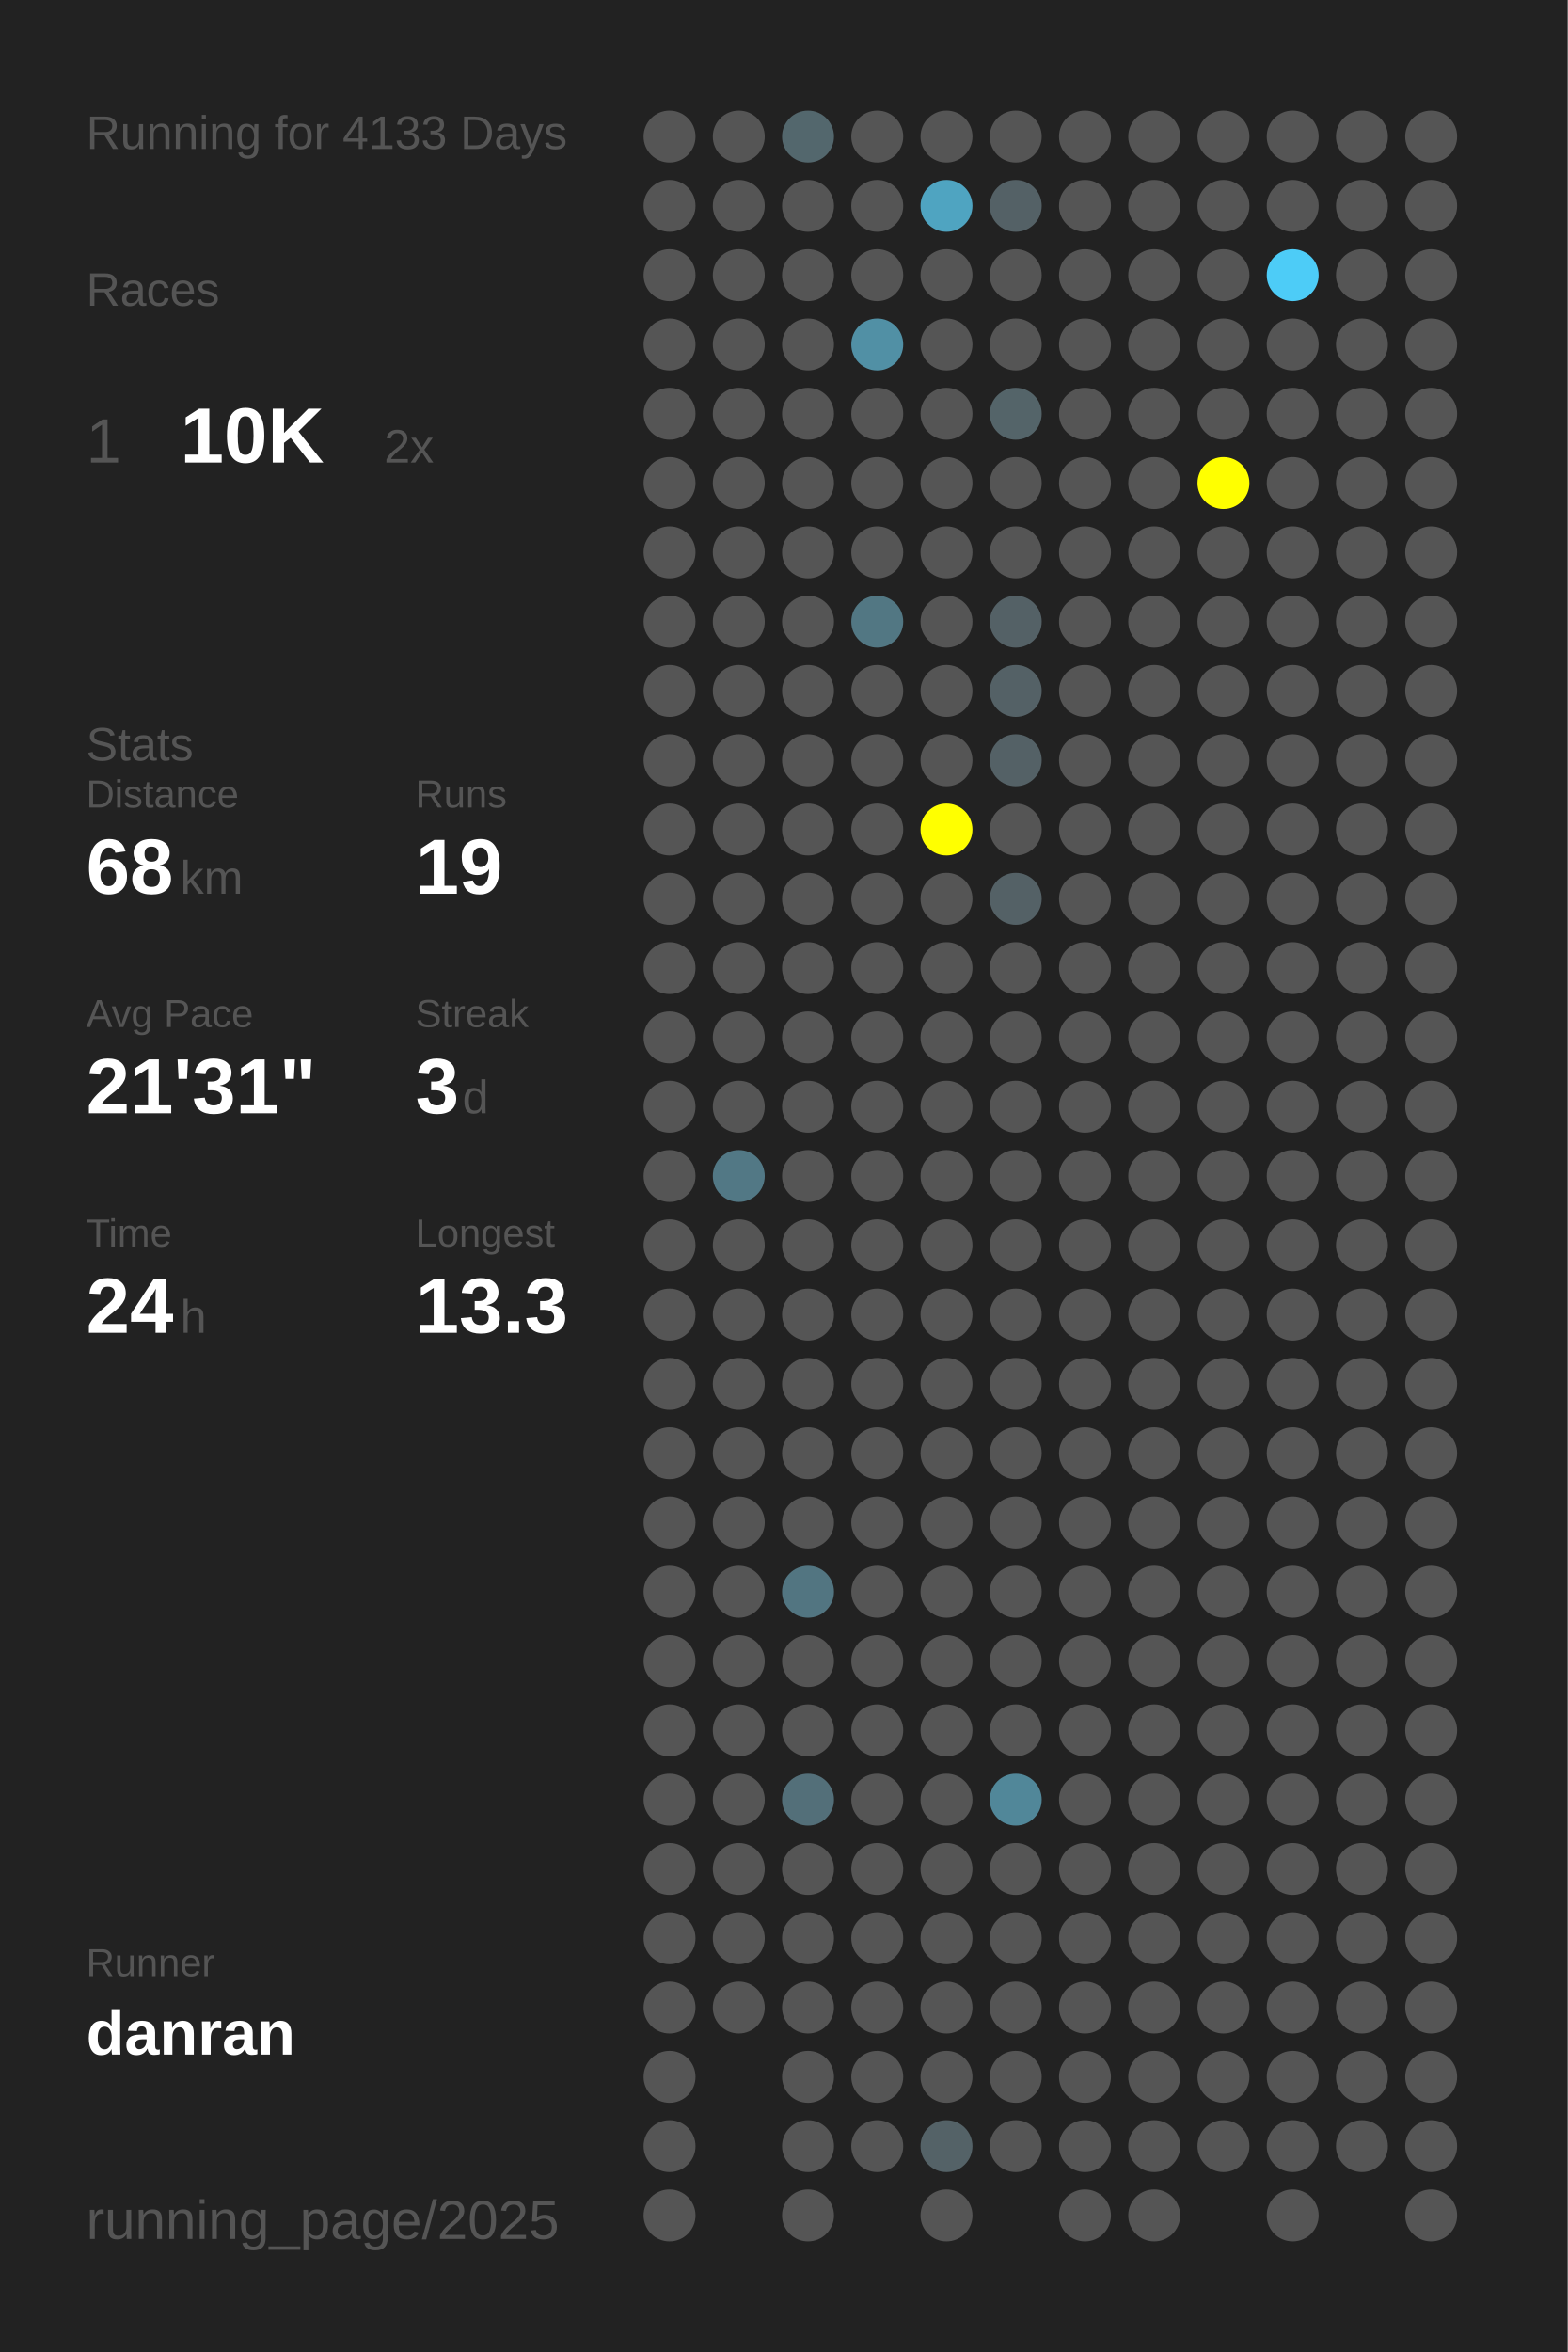
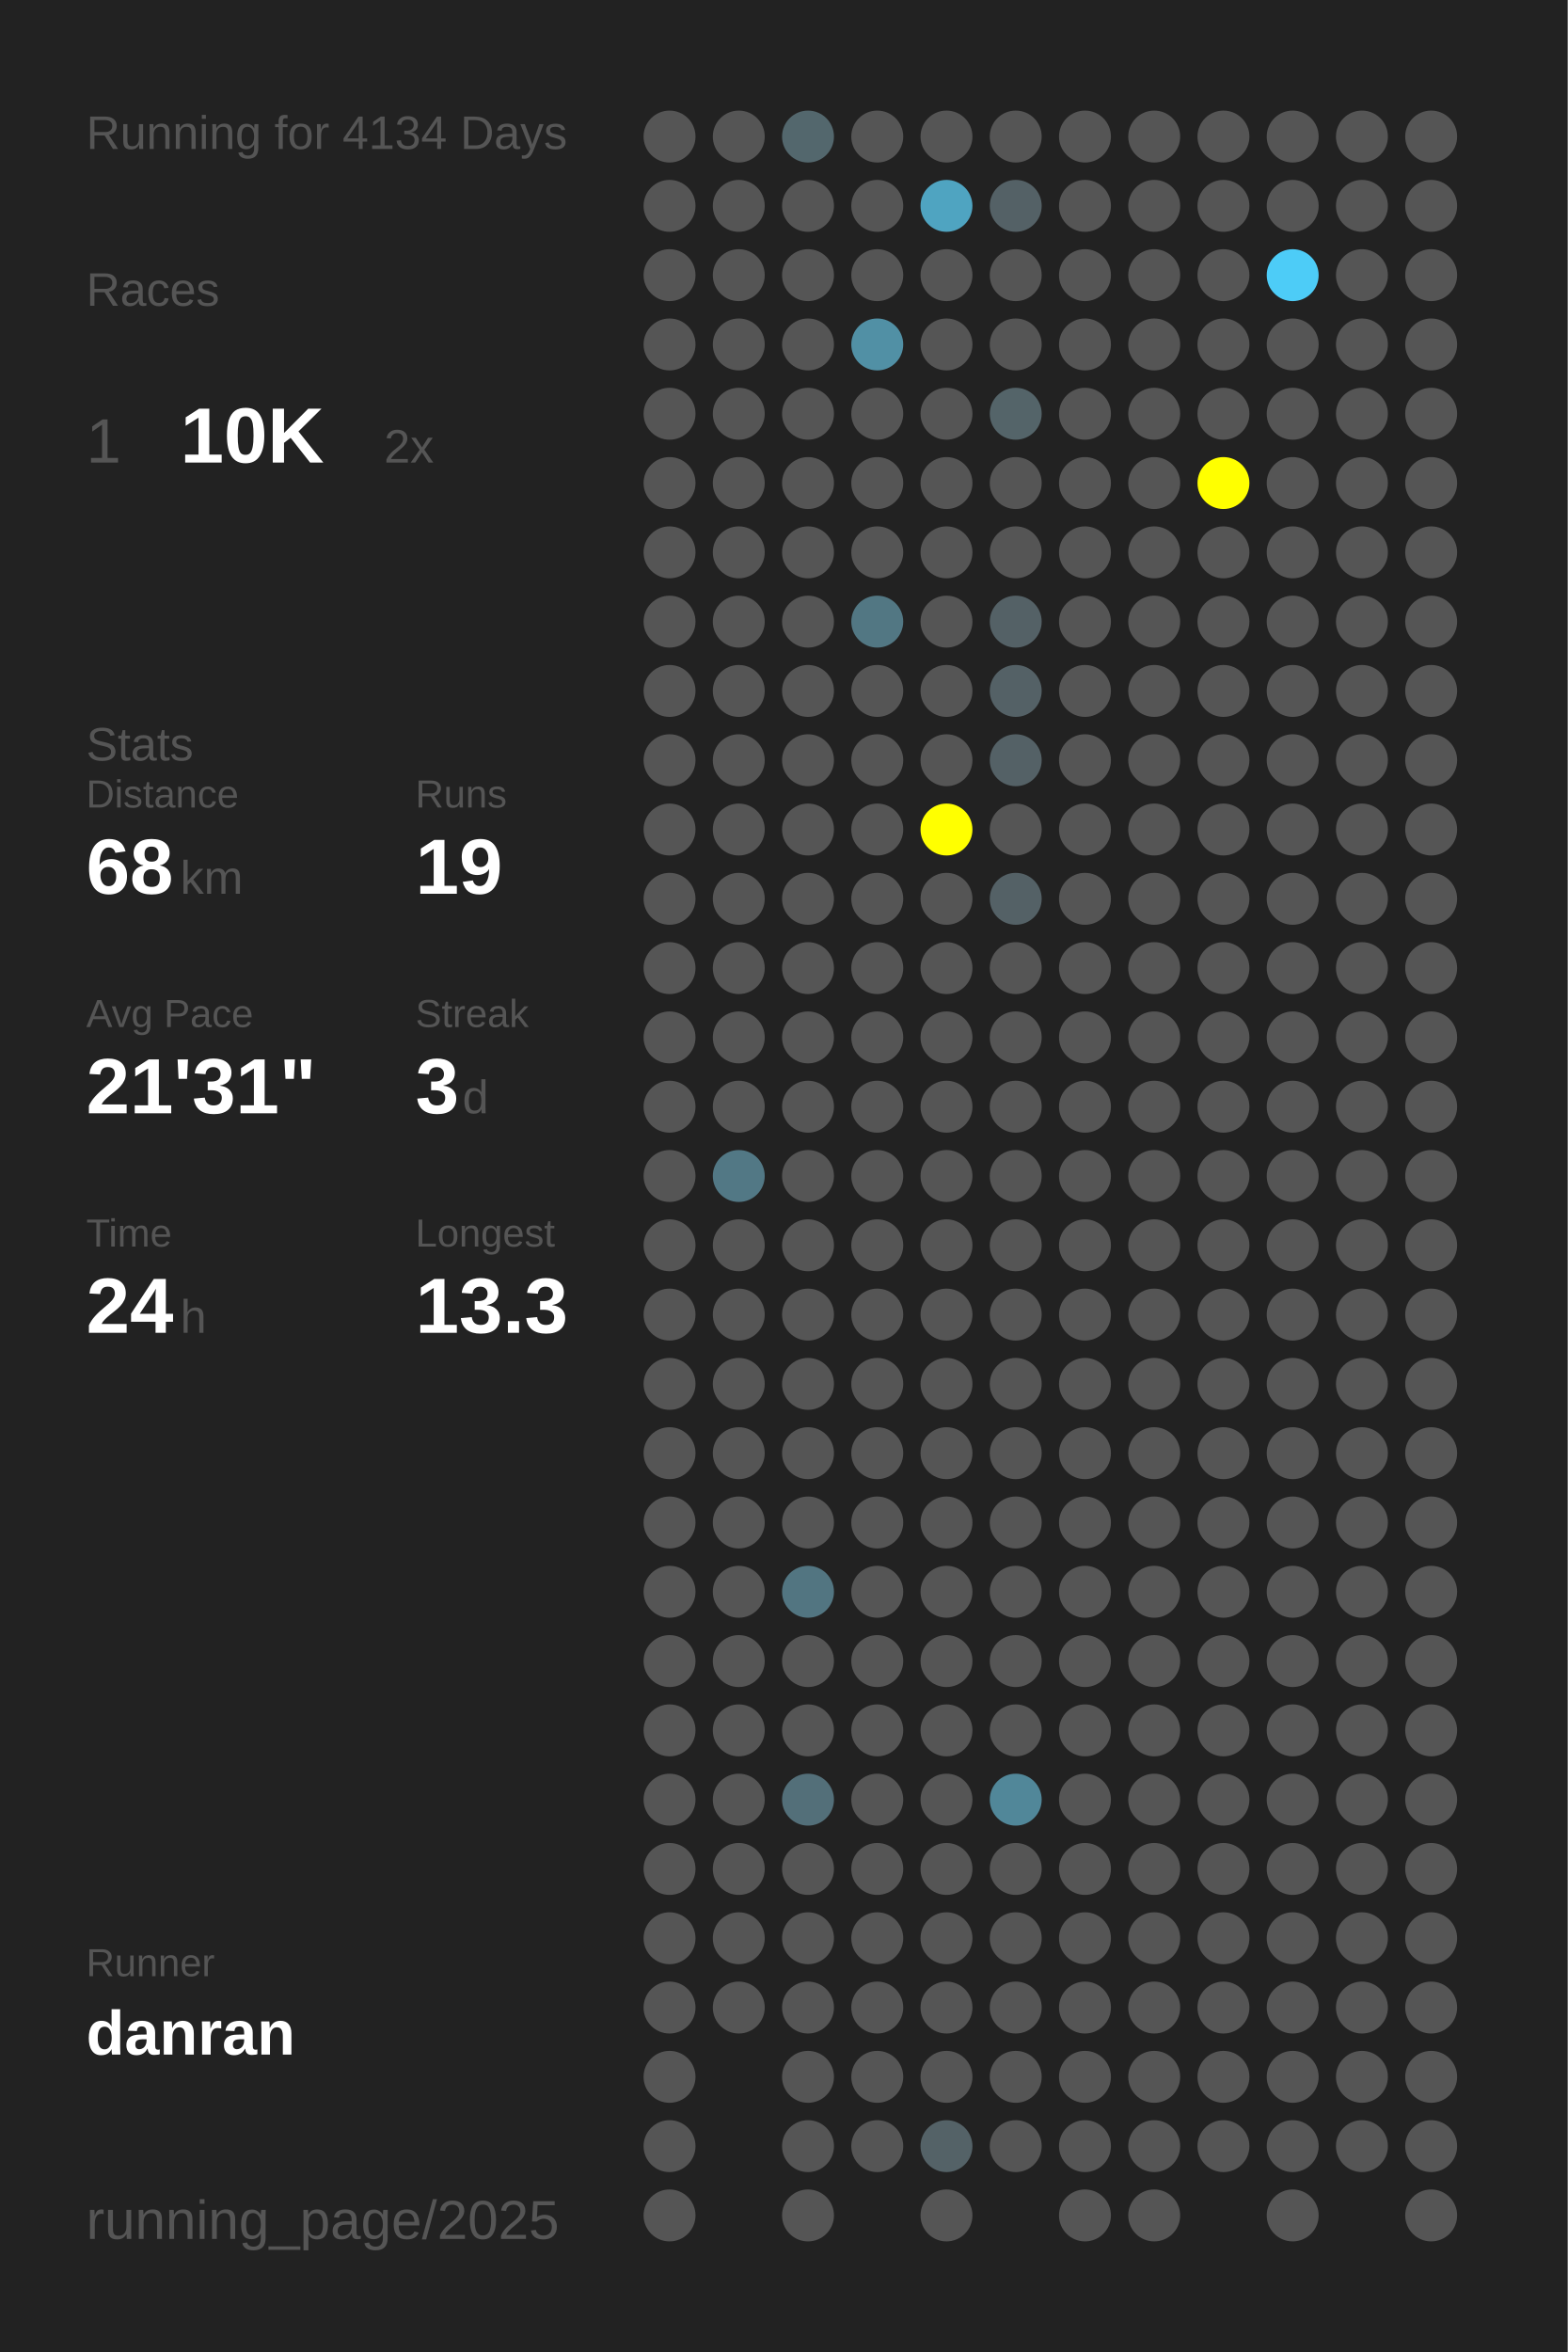
<svg xmlns="http://www.w3.org/2000/svg" baseProfile="full" height="300mm" version="1.1" viewBox="0,0,200,300" width="200mm">
  <defs />
  <rect fill="#222222" height="300" width="200" x="0" y="0" />
-   <text fill="#555555" style="font-size:6px; font-family:Arial;" x="11" y="19">Running for 4133 Days</text>
+   <text fill="#555555" style="font-size:6px; font-family:Arial;" x="11" y="19">Running for 4134 Days</text>
  <text fill="#555555" style="font-size:6px; font-family:Arial;" x="11" y="39">Races</text>
  <text fill="#555555" style="font-size:8px; font-family:Arial;" x="11" y="59">1</text>
  <text fill="#FFFFFF" style="font-size:10px; font-family:Arial; font-weight:bold;" x="23" y="59">10K</text>
  <text fill="#555555" style="font-size:6px; font-family:Arial;" x="49" y="59">2x</text>
  <text fill="#555555" style="font-size:6px; font-family:Arial;" x="11" y="97">Stats</text>
  <text fill="#555555" style="font-size:5px; font-family:Arial;" x="11" y="103">Distance</text>
  <text fill="#FFFFFF" style="font-size:10px; font-family:Arial; font-weight:bold;" x="11" y="114">68</text>
  <text fill="#555555" style="font-size:6px; font-family:Arial;" x="23" y="114">km</text>
  <text fill="#555555" style="font-size:5px; font-family:Arial;" x="53" y="103">Runs</text>
  <text fill="#FFFFFF" style="font-size:10px; font-family:Arial; font-weight:bold;" x="53" y="114">19</text>
  <text fill="#555555" style="font-size:5px; font-family:Arial;" x="11" y="131">Avg Pace</text>
  <text fill="#FFFFFF" style="font-size:10px; font-family:Arial; font-weight:bold;" x="11" y="142">21'31"</text>
  <text fill="#555555" style="font-size:5px; font-family:Arial;" x="53" y="131">Streak</text>
  <text fill="#FFFFFF" style="font-size:10px; font-family:Arial; font-weight:bold;" x="53" y="142">3</text>
  <text fill="#555555" style="font-size:6px; font-family:Arial;" x="59" y="142">d</text>
  <text fill="#555555" style="font-size:5px; font-family:Arial;" x="11" y="159">Time</text>
  <text fill="#FFFFFF" style="font-size:10px; font-family:Arial; font-weight:bold;" x="11" y="170">24</text>
  <text fill="#555555" style="font-size:6px; font-family:Arial;" x="23" y="170">h</text>
  <text fill="#555555" style="font-size:5px; font-family:Arial;" x="53" y="159">Longest</text>
  <text fill="#FFFFFF" style="font-size:10px; font-family:Arial; font-weight:bold;" x="53" y="170">13.3</text>
  <text fill="#555555" style="font-size:5px; font-family:Arial;" x="11" y="252.065">Runner</text>
  <text fill="#FFFFFF" style="font-size:8px; font-family:Arial; font-weight:bold;" x="11" y="262.065">danran</text>
  <text fill="#555555" style="font-size:7px; font-family:Arial;" x="11" y="285.581">running_page/2025</text>
  <circle cx="85.417" cy="17.419" fill="#555555" r="3.312" />
  <circle cx="85.417" cy="26.258" fill="#555555" r="3.312" />
  <circle cx="85.417" cy="35.097" fill="#555555" r="3.312" />
  <circle cx="85.417" cy="43.935" fill="#555555" r="3.312" />
  <circle cx="85.417" cy="52.774" fill="#555555" r="3.312" />
  <circle cx="85.417" cy="61.613" fill="#555555" r="3.312" />
  <circle cx="85.417" cy="70.452" fill="#555555" r="3.312" />
  <circle cx="85.417" cy="79.29" fill="#555555" r="3.312" />
  <circle cx="85.417" cy="88.129" fill="#555555" r="3.312" />
  <circle cx="85.417" cy="96.968" fill="#555555" r="3.312" />
  <circle cx="85.417" cy="105.806" fill="#555555" r="3.312" />
  <circle cx="85.417" cy="114.645" fill="#555555" r="3.312" />
  <circle cx="85.417" cy="123.484" fill="#555555" r="3.312" />
  <circle cx="85.417" cy="132.323" fill="#555555" r="3.312" />
  <circle cx="85.417" cy="141.161" fill="#555555" r="3.312" />
  <circle cx="85.417" cy="150" fill="#555555" r="3.312" />
  <circle cx="85.417" cy="158.839" fill="#555555" r="3.312" />
  <circle cx="85.417" cy="167.677" fill="#555555" r="3.312" />
  <circle cx="85.417" cy="176.516" fill="#555555" r="3.312" />
  <circle cx="85.417" cy="185.355" fill="#555555" r="3.312" />
  <circle cx="85.417" cy="194.194" fill="#555555" r="3.312" />
  <circle cx="85.417" cy="203.032" fill="#555555" r="3.312" />
  <circle cx="85.417" cy="211.871" fill="#555555" r="3.312" />
  <circle cx="85.417" cy="220.71" fill="#555555" r="3.312" />
  <circle cx="85.417" cy="229.548" fill="#555555" r="3.312" />
  <circle cx="85.417" cy="238.387" fill="#555555" r="3.312" />
  <circle cx="85.417" cy="247.226" fill="#555555" r="3.312" />
  <circle cx="85.417" cy="256.065" fill="#555555" r="3.312" />
  <circle cx="85.417" cy="264.903" fill="#555555" r="3.312" />
  <circle cx="85.417" cy="273.742" fill="#555555" r="3.312" />
  <circle cx="85.417" cy="282.581" fill="#555555" r="3.312" />
  <circle cx="94.25" cy="17.419" fill="#555555" r="3.312" />
  <circle cx="94.25" cy="26.258" fill="#555555" r="3.312" />
  <circle cx="94.25" cy="35.097" fill="#555555" r="3.312" />
  <circle cx="94.25" cy="43.935" fill="#555555" r="3.312" />
  <circle cx="94.25" cy="52.774" fill="#555555" r="3.312" />
  <circle cx="94.25" cy="61.613" fill="#555555" r="3.312" />
  <circle cx="94.25" cy="70.452" fill="#555555" r="3.312" />
  <circle cx="94.25" cy="79.29" fill="#555555" r="3.312" />
  <circle cx="94.25" cy="88.129" fill="#555555" r="3.312" />
  <circle cx="94.25" cy="96.968" fill="#555555" r="3.312" />
  <circle cx="94.25" cy="105.806" fill="#555555" r="3.312" />
  <circle cx="94.25" cy="114.645" fill="#555555" r="3.312" />
  <circle cx="94.25" cy="123.484" fill="#555555" r="3.312" />
  <circle cx="94.25" cy="132.323" fill="#555555" r="3.312" />
  <circle cx="94.25" cy="141.161" fill="#555555" r="3.312" />
  <circle cx="94.25" cy="150" fill="#527885" r="3.312" />
  <circle cx="94.25" cy="158.839" fill="#555555" r="3.312" />
  <circle cx="94.25" cy="167.677" fill="#555555" r="3.312" />
  <circle cx="94.25" cy="176.516" fill="#555555" r="3.312" />
  <circle cx="94.25" cy="185.355" fill="#555555" r="3.312" />
  <circle cx="94.25" cy="194.194" fill="#555555" r="3.312" />
  <circle cx="94.25" cy="203.032" fill="#555555" r="3.312" />
  <circle cx="94.25" cy="211.871" fill="#555555" r="3.312" />
  <circle cx="94.25" cy="220.71" fill="#555555" r="3.312" />
  <circle cx="94.25" cy="229.548" fill="#555555" r="3.312" />
  <circle cx="94.25" cy="238.387" fill="#555555" r="3.312" />
  <circle cx="94.25" cy="247.226" fill="#555555" r="3.312" />
  <circle cx="94.25" cy="256.065" fill="#555555" r="3.312" />
  <circle cx="103.083" cy="17.419" fill="#53676d" r="3.312" />
  <circle cx="103.083" cy="26.258" fill="#555555" r="3.312" />
  <circle cx="103.083" cy="35.097" fill="#555555" r="3.312" />
  <circle cx="103.083" cy="43.935" fill="#555555" r="3.312" />
  <circle cx="103.083" cy="52.774" fill="#555555" r="3.312" />
  <circle cx="103.083" cy="61.613" fill="#555555" r="3.312" />
  <circle cx="103.083" cy="70.452" fill="#555555" r="3.312" />
  <circle cx="103.083" cy="79.29" fill="#555555" r="3.312" />
  <circle cx="103.083" cy="88.129" fill="#555555" r="3.312" />
  <circle cx="103.083" cy="96.968" fill="#555555" r="3.312" />
  <circle cx="103.083" cy="105.806" fill="#555555" r="3.312" />
  <circle cx="103.083" cy="114.645" fill="#555555" r="3.312" />
  <circle cx="103.083" cy="123.484" fill="#555555" r="3.312" />
  <circle cx="103.083" cy="132.323" fill="#555555" r="3.312" />
  <circle cx="103.083" cy="141.161" fill="#555555" r="3.312" />
  <circle cx="103.083" cy="150" fill="#555555" r="3.312" />
  <circle cx="103.083" cy="158.839" fill="#555555" r="3.312" />
  <circle cx="103.083" cy="167.677" fill="#555555" r="3.312" />
  <circle cx="103.083" cy="176.516" fill="#555555" r="3.312" />
  <circle cx="103.083" cy="185.355" fill="#555555" r="3.312" />
  <circle cx="103.083" cy="194.194" fill="#555555" r="3.312" />
  <circle cx="103.083" cy="203.032" fill="#527581" r="3.312" />
  <circle cx="103.083" cy="211.871" fill="#555555" r="3.312" />
  <circle cx="103.083" cy="220.71" fill="#555555" r="3.312" />
  <circle cx="103.083" cy="229.548" fill="#536f79" r="3.312" />
  <circle cx="103.083" cy="238.387" fill="#555555" r="3.312" />
  <circle cx="103.083" cy="247.226" fill="#555555" r="3.312" />
  <circle cx="103.083" cy="256.065" fill="#555555" r="3.312" />
  <circle cx="103.083" cy="264.903" fill="#555555" r="3.312" />
  <circle cx="103.083" cy="273.742" fill="#555555" r="3.312" />
  <circle cx="103.083" cy="282.581" fill="#555555" r="3.312" />
  <circle cx="111.917" cy="17.419" fill="#555555" r="3.312" />
  <circle cx="111.917" cy="26.258" fill="#555555" r="3.312" />
  <circle cx="111.917" cy="35.097" fill="#555555" r="3.312" />
  <circle cx="111.917" cy="43.935" fill="#5190a5" r="3.312" />
  <circle cx="111.917" cy="52.774" fill="#555555" r="3.312" />
  <circle cx="111.917" cy="61.613" fill="#555555" r="3.312" />
  <circle cx="111.917" cy="70.452" fill="#555555" r="3.312" />
  <circle cx="111.917" cy="79.29" fill="#527783" r="3.312" />
  <circle cx="111.917" cy="88.129" fill="#555555" r="3.312" />
  <circle cx="111.917" cy="96.968" fill="#555555" r="3.312" />
  <circle cx="111.917" cy="105.806" fill="#555555" r="3.312" />
  <circle cx="111.917" cy="114.645" fill="#555555" r="3.312" />
  <circle cx="111.917" cy="123.484" fill="#555555" r="3.312" />
  <circle cx="111.917" cy="132.323" fill="#555555" r="3.312" />
  <circle cx="111.917" cy="141.161" fill="#555555" r="3.312" />
  <circle cx="111.917" cy="150" fill="#555555" r="3.312" />
  <circle cx="111.917" cy="158.839" fill="#555555" r="3.312" />
  <circle cx="111.917" cy="167.677" fill="#555555" r="3.312" />
  <circle cx="111.917" cy="176.516" fill="#555555" r="3.312" />
  <circle cx="111.917" cy="185.355" fill="#555555" r="3.312" />
  <circle cx="111.917" cy="194.194" fill="#555555" r="3.312" />
  <circle cx="111.917" cy="203.032" fill="#555555" r="3.312" />
  <circle cx="111.917" cy="211.871" fill="#555555" r="3.312" />
  <circle cx="111.917" cy="220.71" fill="#555555" r="3.312" />
  <circle cx="111.917" cy="229.548" fill="#555555" r="3.312" />
  <circle cx="111.917" cy="238.387" fill="#555555" r="3.312" />
  <circle cx="111.917" cy="247.226" fill="#555555" r="3.312" />
  <circle cx="111.917" cy="256.065" fill="#555555" r="3.312" />
  <circle cx="111.917" cy="264.903" fill="#555555" r="3.312" />
  <circle cx="111.917" cy="273.742" fill="#555555" r="3.312" />
  <circle cx="120.75" cy="17.419" fill="#555555" r="3.312" />
  <circle cx="120.75" cy="26.258" fill="#4fa4c1" r="3.312" />
  <circle cx="120.75" cy="35.097" fill="#555555" r="3.312" />
  <circle cx="120.75" cy="43.935" fill="#555555" r="3.312" />
  <circle cx="120.75" cy="52.774" fill="#555555" r="3.312" />
  <circle cx="120.75" cy="61.613" fill="#555555" r="3.312" />
  <circle cx="120.75" cy="70.452" fill="#555555" r="3.312" />
  <circle cx="120.75" cy="79.29" fill="#555555" r="3.312" />
  <circle cx="120.75" cy="88.129" fill="#555555" r="3.312" />
  <circle cx="120.75" cy="96.968" fill="#555555" r="3.312" />
  <circle cx="120.75" cy="105.806" fill="#FFFF00" r="3.312" />
  <circle cx="120.75" cy="114.645" fill="#555555" r="3.312" />
  <circle cx="120.75" cy="123.484" fill="#555555" r="3.312" />
  <circle cx="120.75" cy="132.323" fill="#555555" r="3.312" />
  <circle cx="120.75" cy="141.161" fill="#555555" r="3.312" />
  <circle cx="120.75" cy="150" fill="#555555" r="3.312" />
  <circle cx="120.75" cy="158.839" fill="#555555" r="3.312" />
  <circle cx="120.75" cy="167.677" fill="#555555" r="3.312" />
  <circle cx="120.75" cy="176.516" fill="#555555" r="3.312" />
  <circle cx="120.75" cy="185.355" fill="#555555" r="3.312" />
  <circle cx="120.75" cy="194.194" fill="#555555" r="3.312" />
  <circle cx="120.75" cy="203.032" fill="#555555" r="3.312" />
  <circle cx="120.75" cy="211.871" fill="#555555" r="3.312" />
  <circle cx="120.75" cy="220.71" fill="#555555" r="3.312" />
  <circle cx="120.75" cy="229.548" fill="#555555" r="3.312" />
  <circle cx="120.75" cy="238.387" fill="#555555" r="3.312" />
  <circle cx="120.75" cy="247.226" fill="#555555" r="3.312" />
  <circle cx="120.75" cy="256.065" fill="#555555" r="3.312" />
  <circle cx="120.75" cy="264.903" fill="#555555" r="3.312" />
  <circle cx="120.75" cy="273.742" fill="#546267" r="3.312" />
  <circle cx="120.75" cy="282.581" fill="#555555" r="3.312" />
  <circle cx="129.583" cy="17.419" fill="#555555" r="3.312" />
  <circle cx="129.583" cy="26.258" fill="#546166" r="3.312" />
  <circle cx="129.583" cy="35.097" fill="#555555" r="3.312" />
  <circle cx="129.583" cy="43.935" fill="#555555" r="3.312" />
  <circle cx="129.583" cy="52.774" fill="#546469" r="3.312" />
  <circle cx="129.583" cy="61.613" fill="#555555" r="3.312" />
  <circle cx="129.583" cy="70.452" fill="#555555" r="3.312" />
  <circle cx="129.583" cy="79.29" fill="#546166" r="3.312" />
  <circle cx="129.583" cy="88.129" fill="#546166" r="3.312" />
  <circle cx="129.583" cy="96.968" fill="#546166" r="3.312" />
  <circle cx="129.583" cy="105.806" fill="#555555" r="3.312" />
  <circle cx="129.583" cy="114.645" fill="#546166" r="3.312" />
  <circle cx="129.583" cy="123.484" fill="#555555" r="3.312" />
  <circle cx="129.583" cy="132.323" fill="#555555" r="3.312" />
  <circle cx="129.583" cy="141.161" fill="#555555" r="3.312" />
  <circle cx="129.583" cy="150" fill="#555555" r="3.312" />
  <circle cx="129.583" cy="158.839" fill="#555555" r="3.312" />
  <circle cx="129.583" cy="167.677" fill="#555555" r="3.312" />
  <circle cx="129.583" cy="176.516" fill="#555555" r="3.312" />
  <circle cx="129.583" cy="185.355" fill="#555555" r="3.312" />
  <circle cx="129.583" cy="194.194" fill="#555555" r="3.312" />
  <circle cx="129.583" cy="203.032" fill="#555555" r="3.312" />
  <circle cx="129.583" cy="211.871" fill="#555555" r="3.312" />
  <circle cx="129.583" cy="220.71" fill="#555555" r="3.312" />
  <circle cx="129.583" cy="229.548" fill="#518799" r="3.312" />
  <circle cx="129.583" cy="238.387" fill="#555555" r="3.312" />
  <circle cx="129.583" cy="247.226" fill="#555555" r="3.312" />
  <circle cx="129.583" cy="256.065" fill="#555555" r="3.312" />
  <circle cx="129.583" cy="264.903" fill="#555555" r="3.312" />
  <circle cx="129.583" cy="273.742" fill="#555555" r="3.312" />
  <circle cx="138.417" cy="17.419" fill="#555555" r="3.312" />
  <circle cx="138.417" cy="26.258" fill="#555555" r="3.312" />
  <circle cx="138.417" cy="35.097" fill="#555555" r="3.312" />
  <circle cx="138.417" cy="43.935" fill="#555555" r="3.312" />
  <circle cx="138.417" cy="52.774" fill="#555555" r="3.312" />
  <circle cx="138.417" cy="61.613" fill="#555555" r="3.312" />
  <circle cx="138.417" cy="70.452" fill="#555555" r="3.312" />
  <circle cx="138.417" cy="79.29" fill="#555555" r="3.312" />
  <circle cx="138.417" cy="88.129" fill="#555555" r="3.312" />
  <circle cx="138.417" cy="96.968" fill="#555555" r="3.312" />
  <circle cx="138.417" cy="105.806" fill="#555555" r="3.312" />
  <circle cx="138.417" cy="114.645" fill="#555555" r="3.312" />
  <circle cx="138.417" cy="123.484" fill="#555555" r="3.312" />
  <circle cx="138.417" cy="132.323" fill="#555555" r="3.312" />
  <circle cx="138.417" cy="141.161" fill="#555555" r="3.312" />
  <circle cx="138.417" cy="150" fill="#555555" r="3.312" />
  <circle cx="138.417" cy="158.839" fill="#555555" r="3.312" />
  <circle cx="138.417" cy="167.677" fill="#555555" r="3.312" />
  <circle cx="138.417" cy="176.516" fill="#555555" r="3.312" />
  <circle cx="138.417" cy="185.355" fill="#555555" r="3.312" />
  <circle cx="138.417" cy="194.194" fill="#555555" r="3.312" />
  <circle cx="138.417" cy="203.032" fill="#555555" r="3.312" />
  <circle cx="138.417" cy="211.871" fill="#555555" r="3.312" />
  <circle cx="138.417" cy="220.71" fill="#555555" r="3.312" />
  <circle cx="138.417" cy="229.548" fill="#555555" r="3.312" />
  <circle cx="138.417" cy="238.387" fill="#555555" r="3.312" />
  <circle cx="138.417" cy="247.226" fill="#555555" r="3.312" />
  <circle cx="138.417" cy="256.065" fill="#555555" r="3.312" />
  <circle cx="138.417" cy="264.903" fill="#555555" r="3.312" />
  <circle cx="138.417" cy="273.742" fill="#555555" r="3.312" />
  <circle cx="138.417" cy="282.581" fill="#555555" r="3.312" />
  <circle cx="147.25" cy="17.419" fill="#555555" r="3.312" />
  <circle cx="147.25" cy="26.258" fill="#555555" r="3.312" />
  <circle cx="147.25" cy="35.097" fill="#555555" r="3.312" />
  <circle cx="147.25" cy="43.935" fill="#555555" r="3.312" />
  <circle cx="147.25" cy="52.774" fill="#555555" r="3.312" />
  <circle cx="147.25" cy="61.613" fill="#555555" r="3.312" />
  <circle cx="147.25" cy="70.452" fill="#555555" r="3.312" />
  <circle cx="147.25" cy="79.29" fill="#555555" r="3.312" />
  <circle cx="147.25" cy="88.129" fill="#555555" r="3.312" />
  <circle cx="147.25" cy="96.968" fill="#555555" r="3.312" />
  <circle cx="147.25" cy="105.806" fill="#555555" r="3.312" />
  <circle cx="147.25" cy="114.645" fill="#555555" r="3.312" />
  <circle cx="147.25" cy="123.484" fill="#555555" r="3.312" />
  <circle cx="147.25" cy="132.323" fill="#555555" r="3.312" />
  <circle cx="147.25" cy="141.161" fill="#555555" r="3.312" />
  <circle cx="147.25" cy="150" fill="#555555" r="3.312" />
  <circle cx="147.25" cy="158.839" fill="#555555" r="3.312" />
  <circle cx="147.25" cy="167.677" fill="#555555" r="3.312" />
  <circle cx="147.25" cy="176.516" fill="#555555" r="3.312" />
  <circle cx="147.25" cy="185.355" fill="#555555" r="3.312" />
  <circle cx="147.25" cy="194.194" fill="#555555" r="3.312" />
  <circle cx="147.25" cy="203.032" fill="#555555" r="3.312" />
  <circle cx="147.25" cy="211.871" fill="#555555" r="3.312" />
  <circle cx="147.25" cy="220.71" fill="#555555" r="3.312" />
  <circle cx="147.25" cy="229.548" fill="#555555" r="3.312" />
  <circle cx="147.25" cy="238.387" fill="#555555" r="3.312" />
  <circle cx="147.25" cy="247.226" fill="#555555" r="3.312" />
  <circle cx="147.25" cy="256.065" fill="#555555" r="3.312" />
  <circle cx="147.25" cy="264.903" fill="#555555" r="3.312" />
  <circle cx="147.25" cy="273.742" fill="#555555" r="3.312" />
  <circle cx="147.25" cy="282.581" fill="#555555" r="3.312" />
  <circle cx="156.083" cy="17.419" fill="#555555" r="3.312" />
  <circle cx="156.083" cy="26.258" fill="#555555" r="3.312" />
  <circle cx="156.083" cy="35.097" fill="#555555" r="3.312" />
  <circle cx="156.083" cy="43.935" fill="#555555" r="3.312" />
  <circle cx="156.083" cy="52.774" fill="#555555" r="3.312" />
  <circle cx="156.083" cy="61.613" fill="#FFFF00" r="3.312" />
  <circle cx="156.083" cy="70.452" fill="#555555" r="3.312" />
  <circle cx="156.083" cy="79.29" fill="#555555" r="3.312" />
  <circle cx="156.083" cy="88.129" fill="#555555" r="3.312" />
  <circle cx="156.083" cy="96.968" fill="#555555" r="3.312" />
  <circle cx="156.083" cy="105.806" fill="#555555" r="3.312" />
  <circle cx="156.083" cy="114.645" fill="#555555" r="3.312" />
  <circle cx="156.083" cy="123.484" fill="#555555" r="3.312" />
  <circle cx="156.083" cy="132.323" fill="#555555" r="3.312" />
  <circle cx="156.083" cy="141.161" fill="#555555" r="3.312" />
  <circle cx="156.083" cy="150" fill="#555555" r="3.312" />
  <circle cx="156.083" cy="158.839" fill="#555555" r="3.312" />
  <circle cx="156.083" cy="167.677" fill="#555555" r="3.312" />
  <circle cx="156.083" cy="176.516" fill="#555555" r="3.312" />
  <circle cx="156.083" cy="185.355" fill="#555555" r="3.312" />
  <circle cx="156.083" cy="194.194" fill="#555555" r="3.312" />
  <circle cx="156.083" cy="203.032" fill="#555555" r="3.312" />
  <circle cx="156.083" cy="211.871" fill="#555555" r="3.312" />
  <circle cx="156.083" cy="220.71" fill="#555555" r="3.312" />
  <circle cx="156.083" cy="229.548" fill="#555555" r="3.312" />
  <circle cx="156.083" cy="238.387" fill="#555555" r="3.312" />
  <circle cx="156.083" cy="247.226" fill="#555555" r="3.312" />
  <circle cx="156.083" cy="256.065" fill="#555555" r="3.312" />
  <circle cx="156.083" cy="264.903" fill="#555555" r="3.312" />
  <circle cx="156.083" cy="273.742" fill="#555555" r="3.312" />
  <circle cx="164.917" cy="17.419" fill="#555555" r="3.312" />
  <circle cx="164.917" cy="26.258" fill="#555555" r="3.312" />
  <circle cx="164.917" cy="35.097" fill="#4dccf7" r="3.312" />
  <circle cx="164.917" cy="43.935" fill="#555555" r="3.312" />
  <circle cx="164.917" cy="52.774" fill="#555555" r="3.312" />
  <circle cx="164.917" cy="61.613" fill="#555555" r="3.312" />
  <circle cx="164.917" cy="70.452" fill="#555555" r="3.312" />
  <circle cx="164.917" cy="79.29" fill="#555555" r="3.312" />
  <circle cx="164.917" cy="88.129" fill="#555555" r="3.312" />
  <circle cx="164.917" cy="96.968" fill="#555555" r="3.312" />
  <circle cx="164.917" cy="105.806" fill="#555555" r="3.312" />
  <circle cx="164.917" cy="114.645" fill="#555555" r="3.312" />
  <circle cx="164.917" cy="123.484" fill="#555555" r="3.312" />
  <circle cx="164.917" cy="132.323" fill="#555555" r="3.312" />
  <circle cx="164.917" cy="141.161" fill="#555555" r="3.312" />
  <circle cx="164.917" cy="150" fill="#555555" r="3.312" />
  <circle cx="164.917" cy="158.839" fill="#555555" r="3.312" />
  <circle cx="164.917" cy="167.677" fill="#555555" r="3.312" />
  <circle cx="164.917" cy="176.516" fill="#555555" r="3.312" />
  <circle cx="164.917" cy="185.355" fill="#555555" r="3.312" />
  <circle cx="164.917" cy="194.194" fill="#555555" r="3.312" />
  <circle cx="164.917" cy="203.032" fill="#555555" r="3.312" />
  <circle cx="164.917" cy="211.871" fill="#555555" r="3.312" />
  <circle cx="164.917" cy="220.71" fill="#555555" r="3.312" />
  <circle cx="164.917" cy="229.548" fill="#555555" r="3.312" />
  <circle cx="164.917" cy="238.387" fill="#555555" r="3.312" />
  <circle cx="164.917" cy="247.226" fill="#555555" r="3.312" />
  <circle cx="164.917" cy="256.065" fill="#555555" r="3.312" />
  <circle cx="164.917" cy="264.903" fill="#555555" r="3.312" />
  <circle cx="164.917" cy="273.742" fill="#555555" r="3.312" />
  <circle cx="164.917" cy="282.581" fill="#555555" r="3.312" />
  <circle cx="173.75" cy="17.419" fill="#555555" r="3.312" />
  <circle cx="173.75" cy="26.258" fill="#555555" r="3.312" />
  <circle cx="173.75" cy="35.097" fill="#555555" r="3.312" />
  <circle cx="173.75" cy="43.935" fill="#555555" r="3.312" />
  <circle cx="173.75" cy="52.774" fill="#555555" r="3.312" />
  <circle cx="173.75" cy="61.613" fill="#555555" r="3.312" />
  <circle cx="173.75" cy="70.452" fill="#555555" r="3.312" />
  <circle cx="173.75" cy="79.29" fill="#555555" r="3.312" />
  <circle cx="173.75" cy="88.129" fill="#555555" r="3.312" />
  <circle cx="173.75" cy="96.968" fill="#555555" r="3.312" />
  <circle cx="173.75" cy="105.806" fill="#555555" r="3.312" />
  <circle cx="173.75" cy="114.645" fill="#555555" r="3.312" />
  <circle cx="173.75" cy="123.484" fill="#555555" r="3.312" />
  <circle cx="173.75" cy="132.323" fill="#555555" r="3.312" />
  <circle cx="173.75" cy="141.161" fill="#555555" r="3.312" />
  <circle cx="173.75" cy="150" fill="#555555" r="3.312" />
  <circle cx="173.75" cy="158.839" fill="#555555" r="3.312" />
  <circle cx="173.75" cy="167.677" fill="#555555" r="3.312" />
  <circle cx="173.75" cy="176.516" fill="#555555" r="3.312" />
  <circle cx="173.75" cy="185.355" fill="#555555" r="3.312" />
  <circle cx="173.75" cy="194.194" fill="#555555" r="3.312" />
  <circle cx="173.75" cy="203.032" fill="#555555" r="3.312" />
  <circle cx="173.75" cy="211.871" fill="#555555" r="3.312" />
  <circle cx="173.75" cy="220.71" fill="#555555" r="3.312" />
  <circle cx="173.75" cy="229.548" fill="#555555" r="3.312" />
  <circle cx="173.75" cy="238.387" fill="#555555" r="3.312" />
  <circle cx="173.75" cy="247.226" fill="#555555" r="3.312" />
  <circle cx="173.75" cy="256.065" fill="#555555" r="3.312" />
  <circle cx="173.75" cy="264.903" fill="#555555" r="3.312" />
  <circle cx="173.75" cy="273.742" fill="#555555" r="3.312" />
  <circle cx="182.583" cy="17.419" fill="#555555" r="3.312" />
  <circle cx="182.583" cy="26.258" fill="#555555" r="3.312" />
  <circle cx="182.583" cy="35.097" fill="#555555" r="3.312" />
  <circle cx="182.583" cy="43.935" fill="#555555" r="3.312" />
  <circle cx="182.583" cy="52.774" fill="#555555" r="3.312" />
  <circle cx="182.583" cy="61.613" fill="#555555" r="3.312" />
  <circle cx="182.583" cy="70.452" fill="#555555" r="3.312" />
  <circle cx="182.583" cy="79.29" fill="#555555" r="3.312" />
  <circle cx="182.583" cy="88.129" fill="#555555" r="3.312" />
  <circle cx="182.583" cy="96.968" fill="#555555" r="3.312" />
  <circle cx="182.583" cy="105.806" fill="#555555" r="3.312" />
  <circle cx="182.583" cy="114.645" fill="#555555" r="3.312" />
  <circle cx="182.583" cy="123.484" fill="#555555" r="3.312" />
  <circle cx="182.583" cy="132.323" fill="#555555" r="3.312" />
  <circle cx="182.583" cy="141.161" fill="#555555" r="3.312" />
  <circle cx="182.583" cy="150" fill="#555555" r="3.312" />
  <circle cx="182.583" cy="158.839" fill="#555555" r="3.312" />
  <circle cx="182.583" cy="167.677" fill="#555555" r="3.312" />
  <circle cx="182.583" cy="176.516" fill="#555555" r="3.312" />
  <circle cx="182.583" cy="185.355" fill="#555555" r="3.312" />
  <circle cx="182.583" cy="194.194" fill="#555555" r="3.312" />
  <circle cx="182.583" cy="203.032" fill="#555555" r="3.312" />
  <circle cx="182.583" cy="211.871" fill="#555555" r="3.312" />
  <circle cx="182.583" cy="220.71" fill="#555555" r="3.312" />
  <circle cx="182.583" cy="229.548" fill="#555555" r="3.312" />
  <circle cx="182.583" cy="238.387" fill="#555555" r="3.312" />
  <circle cx="182.583" cy="247.226" fill="#555555" r="3.312" />
  <circle cx="182.583" cy="256.065" fill="#555555" r="3.312" />
  <circle cx="182.583" cy="264.903" fill="#555555" r="3.312" />
  <circle cx="182.583" cy="273.742" fill="#555555" r="3.312" />
  <circle cx="182.583" cy="282.581" fill="#555555" r="3.312" />
</svg>
